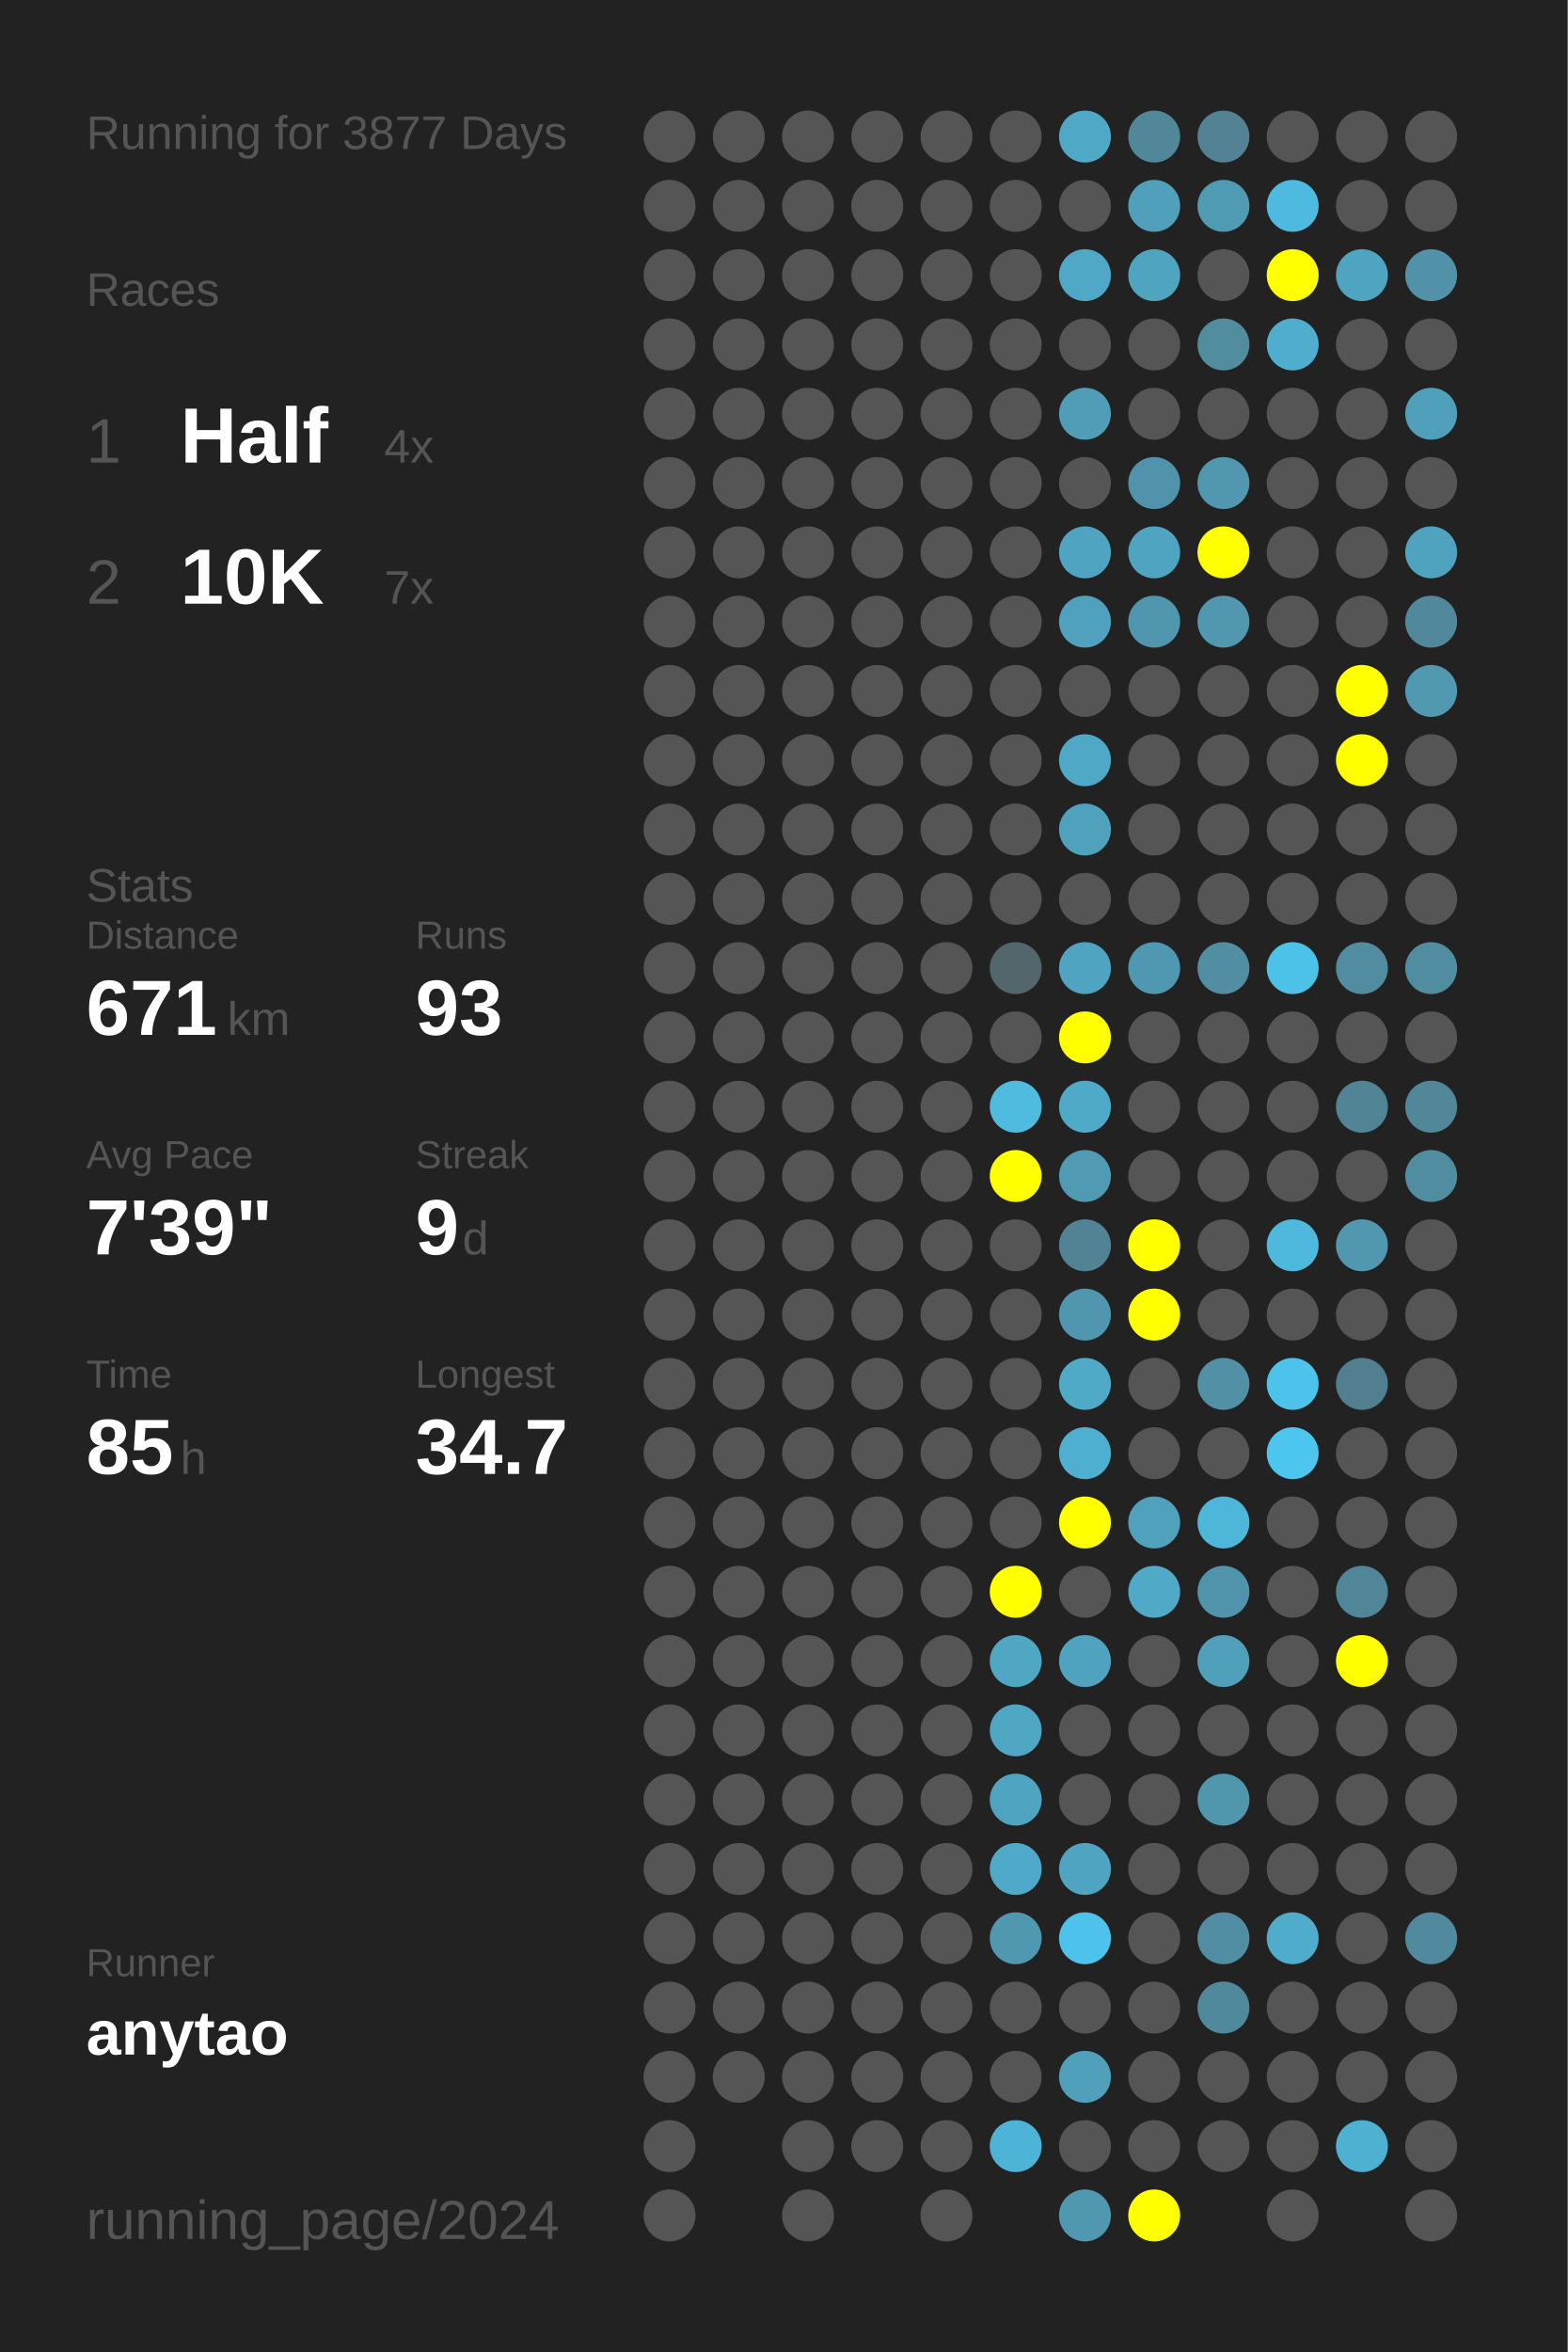
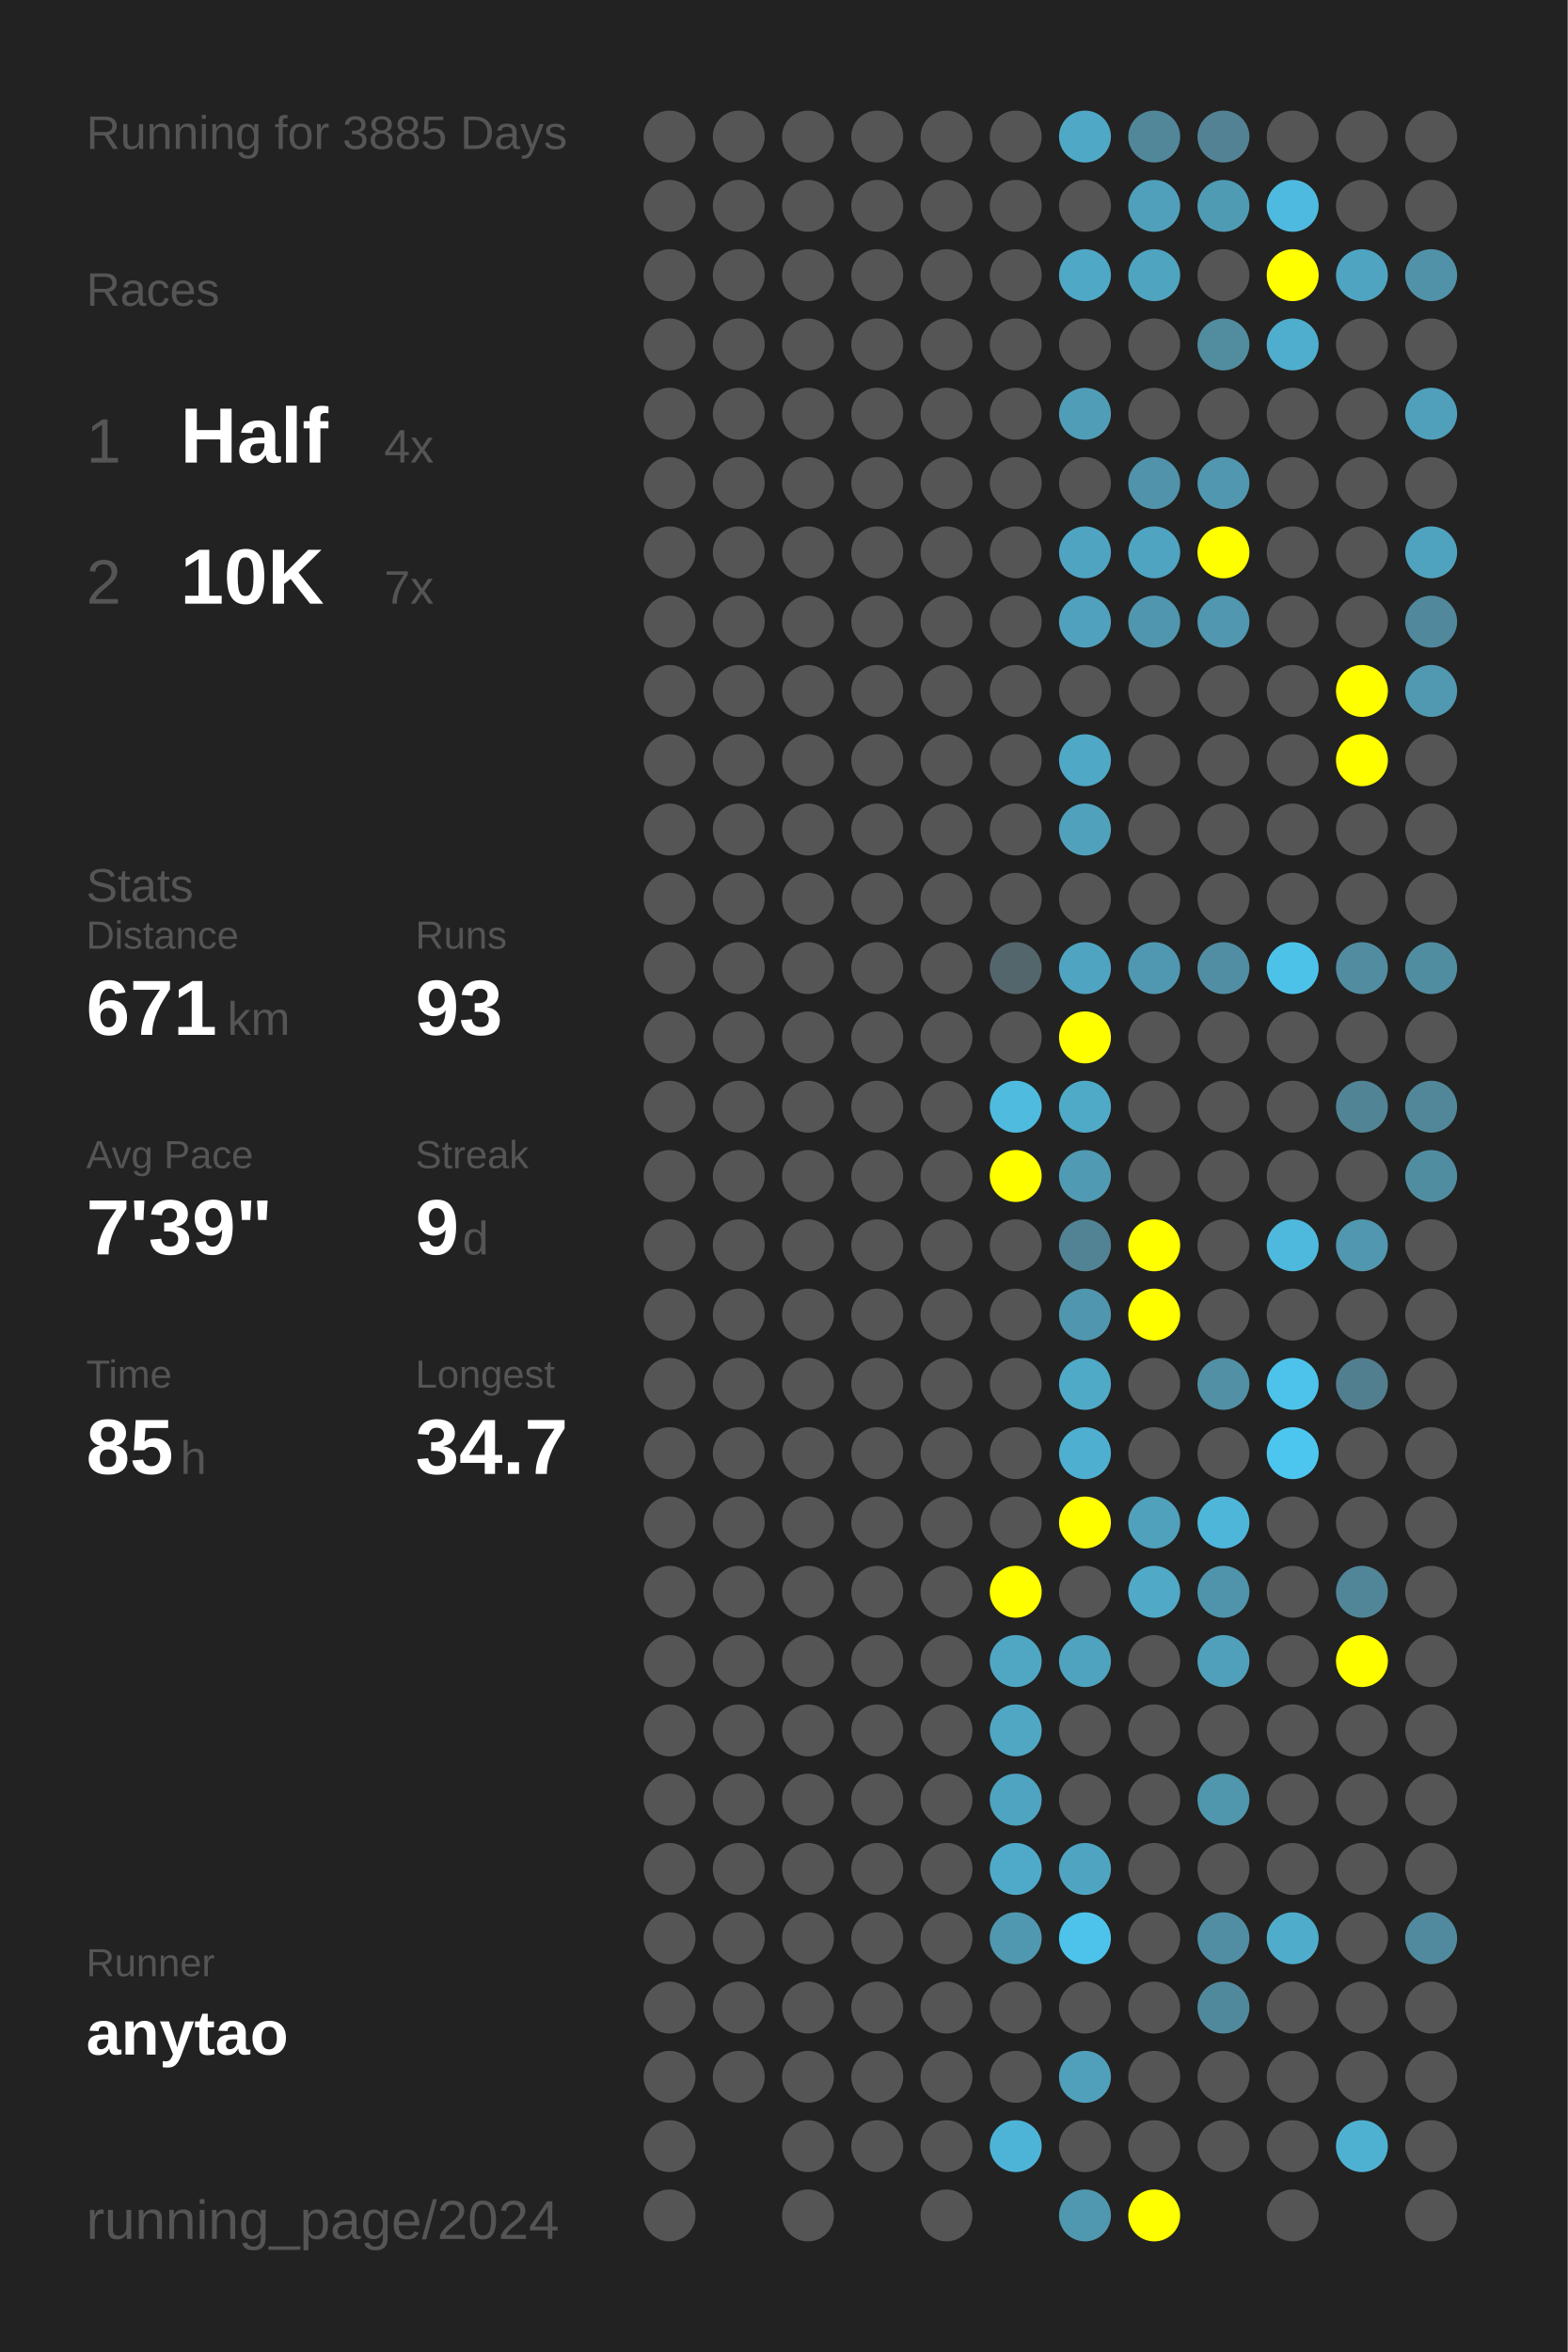
<svg xmlns="http://www.w3.org/2000/svg" baseProfile="full" height="300mm" version="1.1" viewBox="0,0,200,300" width="200mm">
  <defs />
  <rect fill="#222222" height="300" width="200" x="0" y="0" />
-   <text fill="#555555" style="font-size:6px; font-family:Arial;" x="11" y="19">Running for 3877 Days</text>
+   <text fill="#555555" style="font-size:6px; font-family:Arial;" x="11" y="19">Running for 3885 Days</text>
  <text fill="#555555" style="font-size:6px; font-family:Arial;" x="11" y="39">Races</text>
  <text fill="#555555" style="font-size:8px; font-family:Arial;" x="11" y="59">1</text>
  <text fill="#FFFFFF" style="font-size:10px; font-family:Arial; font-weight:bold;" x="23" y="59">Half</text>
  <text fill="#555555" style="font-size:6px; font-family:Arial;" x="49" y="59">4x</text>
  <text fill="#555555" style="font-size:8px; font-family:Arial;" x="11" y="77">2</text>
  <text fill="#FFFFFF" style="font-size:10px; font-family:Arial; font-weight:bold;" x="23" y="77">10K</text>
  <text fill="#555555" style="font-size:6px; font-family:Arial;" x="49" y="77">7x</text>
  <text fill="#555555" style="font-size:6px; font-family:Arial;" x="11" y="115">Stats</text>
  <text fill="#555555" style="font-size:5px; font-family:Arial;" x="11" y="121">Distance</text>
  <text fill="#FFFFFF" style="font-size:10px; font-family:Arial; font-weight:bold;" x="11" y="132">671</text>
  <text fill="#555555" style="font-size:6px; font-family:Arial;" x="29" y="132">km</text>
  <text fill="#555555" style="font-size:5px; font-family:Arial;" x="53" y="121">Runs</text>
  <text fill="#FFFFFF" style="font-size:10px; font-family:Arial; font-weight:bold;" x="53" y="132">93</text>
  <text fill="#555555" style="font-size:5px; font-family:Arial;" x="11" y="149">Avg Pace</text>
  <text fill="#FFFFFF" style="font-size:10px; font-family:Arial; font-weight:bold;" x="11" y="160">7'39"</text>
  <text fill="#555555" style="font-size:5px; font-family:Arial;" x="53" y="149">Streak</text>
  <text fill="#FFFFFF" style="font-size:10px; font-family:Arial; font-weight:bold;" x="53" y="160">9</text>
  <text fill="#555555" style="font-size:6px; font-family:Arial;" x="59" y="160">d</text>
  <text fill="#555555" style="font-size:5px; font-family:Arial;" x="11" y="177">Time</text>
  <text fill="#FFFFFF" style="font-size:10px; font-family:Arial; font-weight:bold;" x="11" y="188">85</text>
  <text fill="#555555" style="font-size:6px; font-family:Arial;" x="23" y="188">h</text>
  <text fill="#555555" style="font-size:5px; font-family:Arial;" x="53" y="177">Longest</text>
  <text fill="#FFFFFF" style="font-size:10px; font-family:Arial; font-weight:bold;" x="53" y="188">34.7</text>
  <text fill="#555555" style="font-size:5px; font-family:Arial;" x="11" y="252.065">Runner</text>
  <text fill="#FFFFFF" style="font-size:8px; font-family:Arial; font-weight:bold;" x="11" y="262.065">anytao</text>
  <text fill="#555555" style="font-size:7px; font-family:Arial;" x="11" y="285.581">running_page/2024</text>
  <circle cx="85.417" cy="17.419" fill="#555555" r="3.312" />
  <circle cx="85.417" cy="26.258" fill="#555555" r="3.312" />
  <circle cx="85.417" cy="35.097" fill="#555555" r="3.312" />
  <circle cx="85.417" cy="43.935" fill="#555555" r="3.312" />
  <circle cx="85.417" cy="52.774" fill="#555555" r="3.312" />
  <circle cx="85.417" cy="61.613" fill="#555555" r="3.312" />
  <circle cx="85.417" cy="70.452" fill="#555555" r="3.312" />
  <circle cx="85.417" cy="79.29" fill="#555555" r="3.312" />
  <circle cx="85.417" cy="88.129" fill="#555555" r="3.312" />
  <circle cx="85.417" cy="96.968" fill="#555555" r="3.312" />
  <circle cx="85.417" cy="105.806" fill="#555555" r="3.312" />
  <circle cx="85.417" cy="114.645" fill="#555555" r="3.312" />
  <circle cx="85.417" cy="123.484" fill="#555555" r="3.312" />
  <circle cx="85.417" cy="132.323" fill="#555555" r="3.312" />
  <circle cx="85.417" cy="141.161" fill="#555555" r="3.312" />
  <circle cx="85.417" cy="150" fill="#555555" r="3.312" />
  <circle cx="85.417" cy="158.839" fill="#555555" r="3.312" />
  <circle cx="85.417" cy="167.677" fill="#555555" r="3.312" />
  <circle cx="85.417" cy="176.516" fill="#555555" r="3.312" />
  <circle cx="85.417" cy="185.355" fill="#555555" r="3.312" />
  <circle cx="85.417" cy="194.194" fill="#555555" r="3.312" />
  <circle cx="85.417" cy="203.032" fill="#555555" r="3.312" />
  <circle cx="85.417" cy="211.871" fill="#555555" r="3.312" />
  <circle cx="85.417" cy="220.71" fill="#555555" r="3.312" />
  <circle cx="85.417" cy="229.548" fill="#555555" r="3.312" />
  <circle cx="85.417" cy="238.387" fill="#555555" r="3.312" />
  <circle cx="85.417" cy="247.226" fill="#555555" r="3.312" />
  <circle cx="85.417" cy="256.065" fill="#555555" r="3.312" />
  <circle cx="85.417" cy="264.903" fill="#555555" r="3.312" />
  <circle cx="85.417" cy="273.742" fill="#555555" r="3.312" />
  <circle cx="85.417" cy="282.581" fill="#555555" r="3.312" />
  <circle cx="94.25" cy="17.419" fill="#555555" r="3.312" />
  <circle cx="94.25" cy="26.258" fill="#555555" r="3.312" />
  <circle cx="94.25" cy="35.097" fill="#555555" r="3.312" />
  <circle cx="94.25" cy="43.935" fill="#555555" r="3.312" />
  <circle cx="94.25" cy="52.774" fill="#555555" r="3.312" />
  <circle cx="94.25" cy="61.613" fill="#555555" r="3.312" />
  <circle cx="94.25" cy="70.452" fill="#555555" r="3.312" />
  <circle cx="94.25" cy="79.29" fill="#555555" r="3.312" />
  <circle cx="94.25" cy="88.129" fill="#555555" r="3.312" />
  <circle cx="94.25" cy="96.968" fill="#555555" r="3.312" />
  <circle cx="94.25" cy="105.806" fill="#555555" r="3.312" />
  <circle cx="94.25" cy="114.645" fill="#555555" r="3.312" />
  <circle cx="94.25" cy="123.484" fill="#555555" r="3.312" />
  <circle cx="94.25" cy="132.323" fill="#555555" r="3.312" />
  <circle cx="94.25" cy="141.161" fill="#555555" r="3.312" />
  <circle cx="94.25" cy="150" fill="#555555" r="3.312" />
  <circle cx="94.25" cy="158.839" fill="#555555" r="3.312" />
  <circle cx="94.25" cy="167.677" fill="#555555" r="3.312" />
  <circle cx="94.25" cy="176.516" fill="#555555" r="3.312" />
  <circle cx="94.25" cy="185.355" fill="#555555" r="3.312" />
  <circle cx="94.25" cy="194.194" fill="#555555" r="3.312" />
  <circle cx="94.25" cy="203.032" fill="#555555" r="3.312" />
  <circle cx="94.25" cy="211.871" fill="#555555" r="3.312" />
  <circle cx="94.25" cy="220.71" fill="#555555" r="3.312" />
  <circle cx="94.25" cy="229.548" fill="#555555" r="3.312" />
  <circle cx="94.25" cy="238.387" fill="#555555" r="3.312" />
  <circle cx="94.25" cy="247.226" fill="#555555" r="3.312" />
  <circle cx="94.25" cy="256.065" fill="#555555" r="3.312" />
  <circle cx="94.25" cy="264.903" fill="#555555" r="3.312" />
  <circle cx="103.083" cy="17.419" fill="#555555" r="3.312" />
  <circle cx="103.083" cy="26.258" fill="#555555" r="3.312" />
  <circle cx="103.083" cy="35.097" fill="#555555" r="3.312" />
  <circle cx="103.083" cy="43.935" fill="#555555" r="3.312" />
  <circle cx="103.083" cy="52.774" fill="#555555" r="3.312" />
  <circle cx="103.083" cy="61.613" fill="#555555" r="3.312" />
  <circle cx="103.083" cy="70.452" fill="#555555" r="3.312" />
  <circle cx="103.083" cy="79.29" fill="#555555" r="3.312" />
  <circle cx="103.083" cy="88.129" fill="#555555" r="3.312" />
  <circle cx="103.083" cy="96.968" fill="#555555" r="3.312" />
  <circle cx="103.083" cy="105.806" fill="#555555" r="3.312" />
  <circle cx="103.083" cy="114.645" fill="#555555" r="3.312" />
  <circle cx="103.083" cy="123.484" fill="#555555" r="3.312" />
  <circle cx="103.083" cy="132.323" fill="#555555" r="3.312" />
  <circle cx="103.083" cy="141.161" fill="#555555" r="3.312" />
  <circle cx="103.083" cy="150" fill="#555555" r="3.312" />
  <circle cx="103.083" cy="158.839" fill="#555555" r="3.312" />
  <circle cx="103.083" cy="167.677" fill="#555555" r="3.312" />
  <circle cx="103.083" cy="176.516" fill="#555555" r="3.312" />
  <circle cx="103.083" cy="185.355" fill="#555555" r="3.312" />
  <circle cx="103.083" cy="194.194" fill="#555555" r="3.312" />
  <circle cx="103.083" cy="203.032" fill="#555555" r="3.312" />
  <circle cx="103.083" cy="211.871" fill="#555555" r="3.312" />
  <circle cx="103.083" cy="220.71" fill="#555555" r="3.312" />
  <circle cx="103.083" cy="229.548" fill="#555555" r="3.312" />
  <circle cx="103.083" cy="238.387" fill="#555555" r="3.312" />
  <circle cx="103.083" cy="247.226" fill="#555555" r="3.312" />
  <circle cx="103.083" cy="256.065" fill="#555555" r="3.312" />
  <circle cx="103.083" cy="264.903" fill="#555555" r="3.312" />
  <circle cx="103.083" cy="273.742" fill="#555555" r="3.312" />
  <circle cx="103.083" cy="282.581" fill="#555555" r="3.312" />
  <circle cx="111.917" cy="17.419" fill="#555555" r="3.312" />
  <circle cx="111.917" cy="26.258" fill="#555555" r="3.312" />
  <circle cx="111.917" cy="35.097" fill="#555555" r="3.312" />
  <circle cx="111.917" cy="43.935" fill="#555555" r="3.312" />
  <circle cx="111.917" cy="52.774" fill="#555555" r="3.312" />
  <circle cx="111.917" cy="61.613" fill="#555555" r="3.312" />
  <circle cx="111.917" cy="70.452" fill="#555555" r="3.312" />
  <circle cx="111.917" cy="79.29" fill="#555555" r="3.312" />
  <circle cx="111.917" cy="88.129" fill="#555555" r="3.312" />
  <circle cx="111.917" cy="96.968" fill="#555555" r="3.312" />
  <circle cx="111.917" cy="105.806" fill="#555555" r="3.312" />
  <circle cx="111.917" cy="114.645" fill="#555555" r="3.312" />
  <circle cx="111.917" cy="123.484" fill="#555555" r="3.312" />
  <circle cx="111.917" cy="132.323" fill="#555555" r="3.312" />
  <circle cx="111.917" cy="141.161" fill="#555555" r="3.312" />
  <circle cx="111.917" cy="150" fill="#555555" r="3.312" />
  <circle cx="111.917" cy="158.839" fill="#555555" r="3.312" />
  <circle cx="111.917" cy="167.677" fill="#555555" r="3.312" />
  <circle cx="111.917" cy="176.516" fill="#555555" r="3.312" />
  <circle cx="111.917" cy="185.355" fill="#555555" r="3.312" />
  <circle cx="111.917" cy="194.194" fill="#555555" r="3.312" />
  <circle cx="111.917" cy="203.032" fill="#555555" r="3.312" />
  <circle cx="111.917" cy="211.871" fill="#555555" r="3.312" />
  <circle cx="111.917" cy="220.71" fill="#555555" r="3.312" />
  <circle cx="111.917" cy="229.548" fill="#555555" r="3.312" />
  <circle cx="111.917" cy="238.387" fill="#555555" r="3.312" />
  <circle cx="111.917" cy="247.226" fill="#555555" r="3.312" />
  <circle cx="111.917" cy="256.065" fill="#555555" r="3.312" />
  <circle cx="111.917" cy="264.903" fill="#555555" r="3.312" />
  <circle cx="111.917" cy="273.742" fill="#555555" r="3.312" />
  <circle cx="120.75" cy="17.419" fill="#555555" r="3.312" />
  <circle cx="120.75" cy="26.258" fill="#555555" r="3.312" />
  <circle cx="120.75" cy="35.097" fill="#555555" r="3.312" />
  <circle cx="120.75" cy="43.935" fill="#555555" r="3.312" />
  <circle cx="120.75" cy="52.774" fill="#555555" r="3.312" />
  <circle cx="120.75" cy="61.613" fill="#555555" r="3.312" />
  <circle cx="120.75" cy="70.452" fill="#555555" r="3.312" />
  <circle cx="120.75" cy="79.29" fill="#555555" r="3.312" />
  <circle cx="120.75" cy="88.129" fill="#555555" r="3.312" />
  <circle cx="120.75" cy="96.968" fill="#555555" r="3.312" />
  <circle cx="120.75" cy="105.806" fill="#555555" r="3.312" />
  <circle cx="120.75" cy="114.645" fill="#555555" r="3.312" />
  <circle cx="120.75" cy="123.484" fill="#555555" r="3.312" />
  <circle cx="120.75" cy="132.323" fill="#555555" r="3.312" />
  <circle cx="120.75" cy="141.161" fill="#555555" r="3.312" />
  <circle cx="120.75" cy="150" fill="#555555" r="3.312" />
  <circle cx="120.75" cy="158.839" fill="#555555" r="3.312" />
  <circle cx="120.75" cy="167.677" fill="#555555" r="3.312" />
  <circle cx="120.75" cy="176.516" fill="#555555" r="3.312" />
  <circle cx="120.75" cy="185.355" fill="#555555" r="3.312" />
  <circle cx="120.75" cy="194.194" fill="#555555" r="3.312" />
  <circle cx="120.75" cy="203.032" fill="#555555" r="3.312" />
  <circle cx="120.75" cy="211.871" fill="#555555" r="3.312" />
  <circle cx="120.75" cy="220.71" fill="#555555" r="3.312" />
  <circle cx="120.75" cy="229.548" fill="#555555" r="3.312" />
  <circle cx="120.75" cy="238.387" fill="#555555" r="3.312" />
  <circle cx="120.75" cy="247.226" fill="#555555" r="3.312" />
  <circle cx="120.75" cy="256.065" fill="#555555" r="3.312" />
  <circle cx="120.75" cy="264.903" fill="#555555" r="3.312" />
  <circle cx="120.75" cy="273.742" fill="#555555" r="3.312" />
  <circle cx="120.75" cy="282.581" fill="#555555" r="3.312" />
  <circle cx="129.583" cy="17.419" fill="#555555" r="3.312" />
  <circle cx="129.583" cy="26.258" fill="#555555" r="3.312" />
  <circle cx="129.583" cy="35.097" fill="#555555" r="3.312" />
  <circle cx="129.583" cy="43.935" fill="#555555" r="3.312" />
  <circle cx="129.583" cy="52.774" fill="#555555" r="3.312" />
  <circle cx="129.583" cy="61.613" fill="#555555" r="3.312" />
  <circle cx="129.583" cy="70.452" fill="#555555" r="3.312" />
  <circle cx="129.583" cy="79.29" fill="#555555" r="3.312" />
  <circle cx="129.583" cy="88.129" fill="#555555" r="3.312" />
  <circle cx="129.583" cy="96.968" fill="#555555" r="3.312" />
  <circle cx="129.583" cy="105.806" fill="#555555" r="3.312" />
  <circle cx="129.583" cy="114.645" fill="#555555" r="3.312" />
  <circle cx="129.583" cy="123.484" fill="#53666c" r="3.312" />
  <circle cx="129.583" cy="132.323" fill="#555555" r="3.312" />
  <circle cx="129.583" cy="141.161" fill="#4ebbdf" r="3.312" />
  <circle cx="129.583" cy="150" fill="#FFFF00" r="3.312" />
  <circle cx="129.583" cy="158.839" fill="#555555" r="3.312" />
  <circle cx="129.583" cy="167.677" fill="#555555" r="3.312" />
  <circle cx="129.583" cy="176.516" fill="#555555" r="3.312" />
  <circle cx="129.583" cy="185.355" fill="#555555" r="3.312" />
  <circle cx="129.583" cy="194.194" fill="#555555" r="3.312" />
  <circle cx="129.583" cy="203.032" fill="#FFFF00" r="3.312" />
  <circle cx="129.583" cy="211.871" fill="#4fa7c4" r="3.312" />
  <circle cx="129.583" cy="220.71" fill="#4fa7c4" r="3.312" />
  <circle cx="129.583" cy="229.548" fill="#4fa4c1" r="3.312" />
  <circle cx="129.583" cy="238.387" fill="#4faac9" r="3.312" />
  <circle cx="129.583" cy="247.226" fill="#5098b0" r="3.312" />
  <circle cx="129.583" cy="256.065" fill="#555555" r="3.312" />
  <circle cx="129.583" cy="264.903" fill="#555555" r="3.312" />
  <circle cx="129.583" cy="273.742" fill="#4eb4d7" r="3.312" />
  <circle cx="138.417" cy="17.419" fill="#4fa8c5" r="3.312" />
  <circle cx="138.417" cy="26.258" fill="#555555" r="3.312" />
  <circle cx="138.417" cy="35.097" fill="#4fa8c6" r="3.312" />
  <circle cx="138.417" cy="43.935" fill="#555555" r="3.312" />
  <circle cx="138.417" cy="52.774" fill="#509db7" r="3.312" />
  <circle cx="138.417" cy="61.613" fill="#555555" r="3.312" />
  <circle cx="138.417" cy="70.452" fill="#4fa4c1" r="3.312" />
  <circle cx="138.417" cy="79.29" fill="#50a1bd" r="3.312" />
  <circle cx="138.417" cy="88.129" fill="#555555" r="3.312" />
  <circle cx="138.417" cy="96.968" fill="#4fa8c6" r="3.312" />
  <circle cx="138.417" cy="105.806" fill="#50a1bc" r="3.312" />
  <circle cx="138.417" cy="114.645" fill="#555555" r="3.312" />
  <circle cx="138.417" cy="123.484" fill="#4fa4c1" r="3.312" />
  <circle cx="138.417" cy="132.323" fill="#FFFF00" r="3.312" />
  <circle cx="138.417" cy="141.161" fill="#4faac8" r="3.312" />
  <circle cx="138.417" cy="150" fill="#509ab3" r="3.312" />
  <circle cx="138.417" cy="158.839" fill="#528394" r="3.312" />
  <circle cx="138.417" cy="167.677" fill="#5096ae" r="3.312" />
  <circle cx="138.417" cy="176.516" fill="#4faac8" r="3.312" />
  <circle cx="138.417" cy="185.355" fill="#4fafd0" r="3.312" />
  <circle cx="138.417" cy="194.194" fill="#FFFF00" r="3.312" />
  <circle cx="138.417" cy="203.032" fill="#555555" r="3.312" />
  <circle cx="138.417" cy="211.871" fill="#4fa3bf" r="3.312" />
  <circle cx="138.417" cy="220.71" fill="#555555" r="3.312" />
  <circle cx="138.417" cy="229.548" fill="#555555" r="3.312" />
  <circle cx="138.417" cy="238.387" fill="#4fa5c1" r="3.312" />
  <circle cx="138.417" cy="247.226" fill="#4dc3eb" r="3.312" />
  <circle cx="138.417" cy="256.065" fill="#555555" r="3.312" />
  <circle cx="138.417" cy="264.903" fill="#50a0bc" r="3.312" />
  <circle cx="138.417" cy="273.742" fill="#555555" r="3.312" />
  <circle cx="138.417" cy="282.581" fill="#5098b0" r="3.312" />
  <circle cx="147.25" cy="17.419" fill="#518799" r="3.312" />
  <circle cx="147.25" cy="26.258" fill="#50a0bb" r="3.312" />
  <circle cx="147.25" cy="35.097" fill="#4fa4c0" r="3.312" />
  <circle cx="147.25" cy="43.935" fill="#555555" r="3.312" />
  <circle cx="147.25" cy="52.774" fill="#555555" r="3.312" />
  <circle cx="147.25" cy="61.613" fill="#5093aa" r="3.312" />
  <circle cx="147.25" cy="70.452" fill="#4fa4c1" r="3.312" />
  <circle cx="147.25" cy="79.29" fill="#5096ae" r="3.312" />
  <circle cx="147.25" cy="88.129" fill="#555555" r="3.312" />
  <circle cx="147.25" cy="96.968" fill="#555555" r="3.312" />
  <circle cx="147.25" cy="105.806" fill="#555555" r="3.312" />
  <circle cx="147.25" cy="114.645" fill="#555555" r="3.312" />
  <circle cx="147.25" cy="123.484" fill="#5098b1" r="3.312" />
  <circle cx="147.25" cy="132.323" fill="#555555" r="3.312" />
  <circle cx="147.25" cy="141.161" fill="#555555" r="3.312" />
  <circle cx="147.25" cy="150" fill="#555555" r="3.312" />
  <circle cx="147.25" cy="158.839" fill="#FFFF00" r="3.312" />
  <circle cx="147.25" cy="167.677" fill="#FFFF00" r="3.312" />
  <circle cx="147.25" cy="176.516" fill="#555555" r="3.312" />
  <circle cx="147.25" cy="185.355" fill="#555555" r="3.312" />
  <circle cx="147.25" cy="194.194" fill="#50a1bc" r="3.312" />
  <circle cx="147.25" cy="203.032" fill="#4fa9c7" r="3.312" />
  <circle cx="147.25" cy="211.871" fill="#555555" r="3.312" />
  <circle cx="147.25" cy="220.71" fill="#555555" r="3.312" />
  <circle cx="147.25" cy="229.548" fill="#555555" r="3.312" />
  <circle cx="147.25" cy="238.387" fill="#555555" r="3.312" />
  <circle cx="147.25" cy="247.226" fill="#555555" r="3.312" />
  <circle cx="147.25" cy="256.065" fill="#555555" r="3.312" />
  <circle cx="147.25" cy="264.903" fill="#555555" r="3.312" />
  <circle cx="147.25" cy="273.742" fill="#555555" r="3.312" />
  <circle cx="147.25" cy="282.581" fill="#FFFF00" r="3.312" />
  <circle cx="156.083" cy="17.419" fill="#528293" r="3.312" />
  <circle cx="156.083" cy="26.258" fill="#509bb4" r="3.312" />
  <circle cx="156.083" cy="35.097" fill="#555555" r="3.312" />
  <circle cx="156.083" cy="43.935" fill="#518c9f" r="3.312" />
  <circle cx="156.083" cy="52.774" fill="#555555" r="3.312" />
  <circle cx="156.083" cy="61.613" fill="#5097af" r="3.312" />
  <circle cx="156.083" cy="70.452" fill="#FFFF00" r="3.312" />
  <circle cx="156.083" cy="79.29" fill="#5097af" r="3.312" />
  <circle cx="156.083" cy="88.129" fill="#555555" r="3.312" />
  <circle cx="156.083" cy="96.968" fill="#555555" r="3.312" />
  <circle cx="156.083" cy="105.806" fill="#555555" r="3.312" />
  <circle cx="156.083" cy="114.645" fill="#555555" r="3.312" />
  <circle cx="156.083" cy="123.484" fill="#518ea3" r="3.312" />
  <circle cx="156.083" cy="132.323" fill="#555555" r="3.312" />
  <circle cx="156.083" cy="141.161" fill="#555555" r="3.312" />
  <circle cx="156.083" cy="150" fill="#555555" r="3.312" />
  <circle cx="156.083" cy="158.839" fill="#555555" r="3.312" />
  <circle cx="156.083" cy="167.677" fill="#555555" r="3.312" />
  <circle cx="156.083" cy="176.516" fill="#5190a5" r="3.312" />
  <circle cx="156.083" cy="185.355" fill="#555555" r="3.312" />
  <circle cx="156.083" cy="194.194" fill="#4eb6d9" r="3.312" />
  <circle cx="156.083" cy="203.032" fill="#5094ab" r="3.312" />
  <circle cx="156.083" cy="211.871" fill="#50a0bb" r="3.312" />
  <circle cx="156.083" cy="220.71" fill="#555555" r="3.312" />
  <circle cx="156.083" cy="229.548" fill="#5096ad" r="3.312" />
  <circle cx="156.083" cy="238.387" fill="#555555" r="3.312" />
  <circle cx="156.083" cy="247.226" fill="#518ea3" r="3.312" />
  <circle cx="156.083" cy="256.065" fill="#51899c" r="3.312" />
  <circle cx="156.083" cy="264.903" fill="#555555" r="3.312" />
  <circle cx="156.083" cy="273.742" fill="#555555" r="3.312" />
  <circle cx="164.917" cy="17.419" fill="#555555" r="3.312" />
  <circle cx="164.917" cy="26.258" fill="#4ebadf" r="3.312" />
  <circle cx="164.917" cy="35.097" fill="#FFFF00" r="3.312" />
  <circle cx="164.917" cy="43.935" fill="#4fadcd" r="3.312" />
  <circle cx="164.917" cy="52.774" fill="#555555" r="3.312" />
  <circle cx="164.917" cy="61.613" fill="#555555" r="3.312" />
  <circle cx="164.917" cy="70.452" fill="#555555" r="3.312" />
  <circle cx="164.917" cy="79.29" fill="#555555" r="3.312" />
  <circle cx="164.917" cy="88.129" fill="#555555" r="3.312" />
  <circle cx="164.917" cy="96.968" fill="#555555" r="3.312" />
  <circle cx="164.917" cy="105.806" fill="#555555" r="3.312" />
  <circle cx="164.917" cy="114.645" fill="#555555" r="3.312" />
  <circle cx="164.917" cy="123.484" fill="#4dc2e9" r="3.312" />
  <circle cx="164.917" cy="132.323" fill="#555555" r="3.312" />
  <circle cx="164.917" cy="141.161" fill="#555555" r="3.312" />
  <circle cx="164.917" cy="150" fill="#555555" r="3.312" />
  <circle cx="164.917" cy="158.839" fill="#4eb9dd" r="3.312" />
  <circle cx="164.917" cy="167.677" fill="#555555" r="3.312" />
  <circle cx="164.917" cy="176.516" fill="#4dc2ea" r="3.312" />
  <circle cx="164.917" cy="185.355" fill="#4dc6ef" r="3.312" />
  <circle cx="164.917" cy="194.194" fill="#555555" r="3.312" />
  <circle cx="164.917" cy="203.032" fill="#555555" r="3.312" />
  <circle cx="164.917" cy="211.871" fill="#555555" r="3.312" />
  <circle cx="164.917" cy="220.71" fill="#555555" r="3.312" />
  <circle cx="164.917" cy="229.548" fill="#555555" r="3.312" />
  <circle cx="164.917" cy="238.387" fill="#555555" r="3.312" />
  <circle cx="164.917" cy="247.226" fill="#4faccb" r="3.312" />
  <circle cx="164.917" cy="256.065" fill="#555555" r="3.312" />
  <circle cx="164.917" cy="264.903" fill="#555555" r="3.312" />
  <circle cx="164.917" cy="273.742" fill="#555555" r="3.312" />
  <circle cx="164.917" cy="282.581" fill="#555555" r="3.312" />
  <circle cx="173.75" cy="17.419" fill="#555555" r="3.312" />
  <circle cx="173.75" cy="26.258" fill="#555555" r="3.312" />
  <circle cx="173.75" cy="35.097" fill="#4fa4c1" r="3.312" />
  <circle cx="173.75" cy="43.935" fill="#555555" r="3.312" />
  <circle cx="173.75" cy="52.774" fill="#555555" r="3.312" />
  <circle cx="173.75" cy="61.613" fill="#555555" r="3.312" />
  <circle cx="173.75" cy="70.452" fill="#555555" r="3.312" />
  <circle cx="173.75" cy="79.29" fill="#555555" r="3.312" />
  <circle cx="173.75" cy="88.129" fill="#FFFF00" r="3.312" />
  <circle cx="173.75" cy="96.968" fill="#FFFF00" r="3.312" />
  <circle cx="173.75" cy="105.806" fill="#555555" r="3.312" />
  <circle cx="173.75" cy="114.645" fill="#555555" r="3.312" />
  <circle cx="173.75" cy="123.484" fill="#518ca0" r="3.312" />
  <circle cx="173.75" cy="132.323" fill="#555555" r="3.312" />
  <circle cx="173.75" cy="141.161" fill="#518495" r="3.312" />
  <circle cx="173.75" cy="150" fill="#555555" r="3.312" />
  <circle cx="173.75" cy="158.839" fill="#5097af" r="3.312" />
  <circle cx="173.75" cy="167.677" fill="#555555" r="3.312" />
  <circle cx="173.75" cy="176.516" fill="#527f8f" r="3.312" />
  <circle cx="173.75" cy="185.355" fill="#555555" r="3.312" />
  <circle cx="173.75" cy="194.194" fill="#555555" r="3.312" />
  <circle cx="173.75" cy="203.032" fill="#518698" r="3.312" />
  <circle cx="173.75" cy="211.871" fill="#FFFF00" r="3.312" />
  <circle cx="173.75" cy="220.71" fill="#555555" r="3.312" />
  <circle cx="173.75" cy="229.548" fill="#555555" r="3.312" />
  <circle cx="173.75" cy="238.387" fill="#555555" r="3.312" />
  <circle cx="173.75" cy="247.226" fill="#555555" r="3.312" />
  <circle cx="173.75" cy="256.065" fill="#555555" r="3.312" />
  <circle cx="173.75" cy="264.903" fill="#555555" r="3.312" />
  <circle cx="173.75" cy="273.742" fill="#4fb1d2" r="3.312" />
  <circle cx="182.583" cy="17.419" fill="#555555" r="3.312" />
  <circle cx="182.583" cy="26.258" fill="#555555" r="3.312" />
  <circle cx="182.583" cy="35.097" fill="#5192a8" r="3.312" />
  <circle cx="182.583" cy="43.935" fill="#555555" r="3.312" />
  <circle cx="182.583" cy="52.774" fill="#50a0bb" r="3.312" />
  <circle cx="182.583" cy="61.613" fill="#555555" r="3.312" />
  <circle cx="182.583" cy="70.452" fill="#50a3bf" r="3.312" />
  <circle cx="182.583" cy="79.29" fill="#51889b" r="3.312" />
  <circle cx="182.583" cy="88.129" fill="#5099b1" r="3.312" />
  <circle cx="182.583" cy="96.968" fill="#555555" r="3.312" />
  <circle cx="182.583" cy="105.806" fill="#555555" r="3.312" />
  <circle cx="182.583" cy="114.645" fill="#555555" r="3.312" />
  <circle cx="182.583" cy="123.484" fill="#518da1" r="3.312" />
  <circle cx="182.583" cy="132.323" fill="#555555" r="3.312" />
  <circle cx="182.583" cy="141.161" fill="#518799" r="3.312" />
  <circle cx="182.583" cy="150" fill="#518da1" r="3.312" />
  <circle cx="182.583" cy="158.839" fill="#555555" r="3.312" />
  <circle cx="182.583" cy="167.677" fill="#555555" r="3.312" />
  <circle cx="182.583" cy="176.516" fill="#555555" r="3.312" />
  <circle cx="182.583" cy="185.355" fill="#555555" r="3.312" />
  <circle cx="182.583" cy="194.194" fill="#555555" r="3.312" />
  <circle cx="182.583" cy="203.032" fill="#555555" r="3.312" />
  <circle cx="182.583" cy="211.871" fill="#555555" r="3.312" />
  <circle cx="182.583" cy="220.71" fill="#555555" r="3.312" />
  <circle cx="182.583" cy="229.548" fill="#555555" r="3.312" />
  <circle cx="182.583" cy="238.387" fill="#555555" r="3.312" />
  <circle cx="182.583" cy="247.226" fill="#518a9e" r="3.312" />
  <circle cx="182.583" cy="256.065" fill="#555555" r="3.312" />
  <circle cx="182.583" cy="264.903" fill="#555555" r="3.312" />
  <circle cx="182.583" cy="273.742" fill="#555555" r="3.312" />
  <circle cx="182.583" cy="282.581" fill="#555555" r="3.312" />
</svg>
